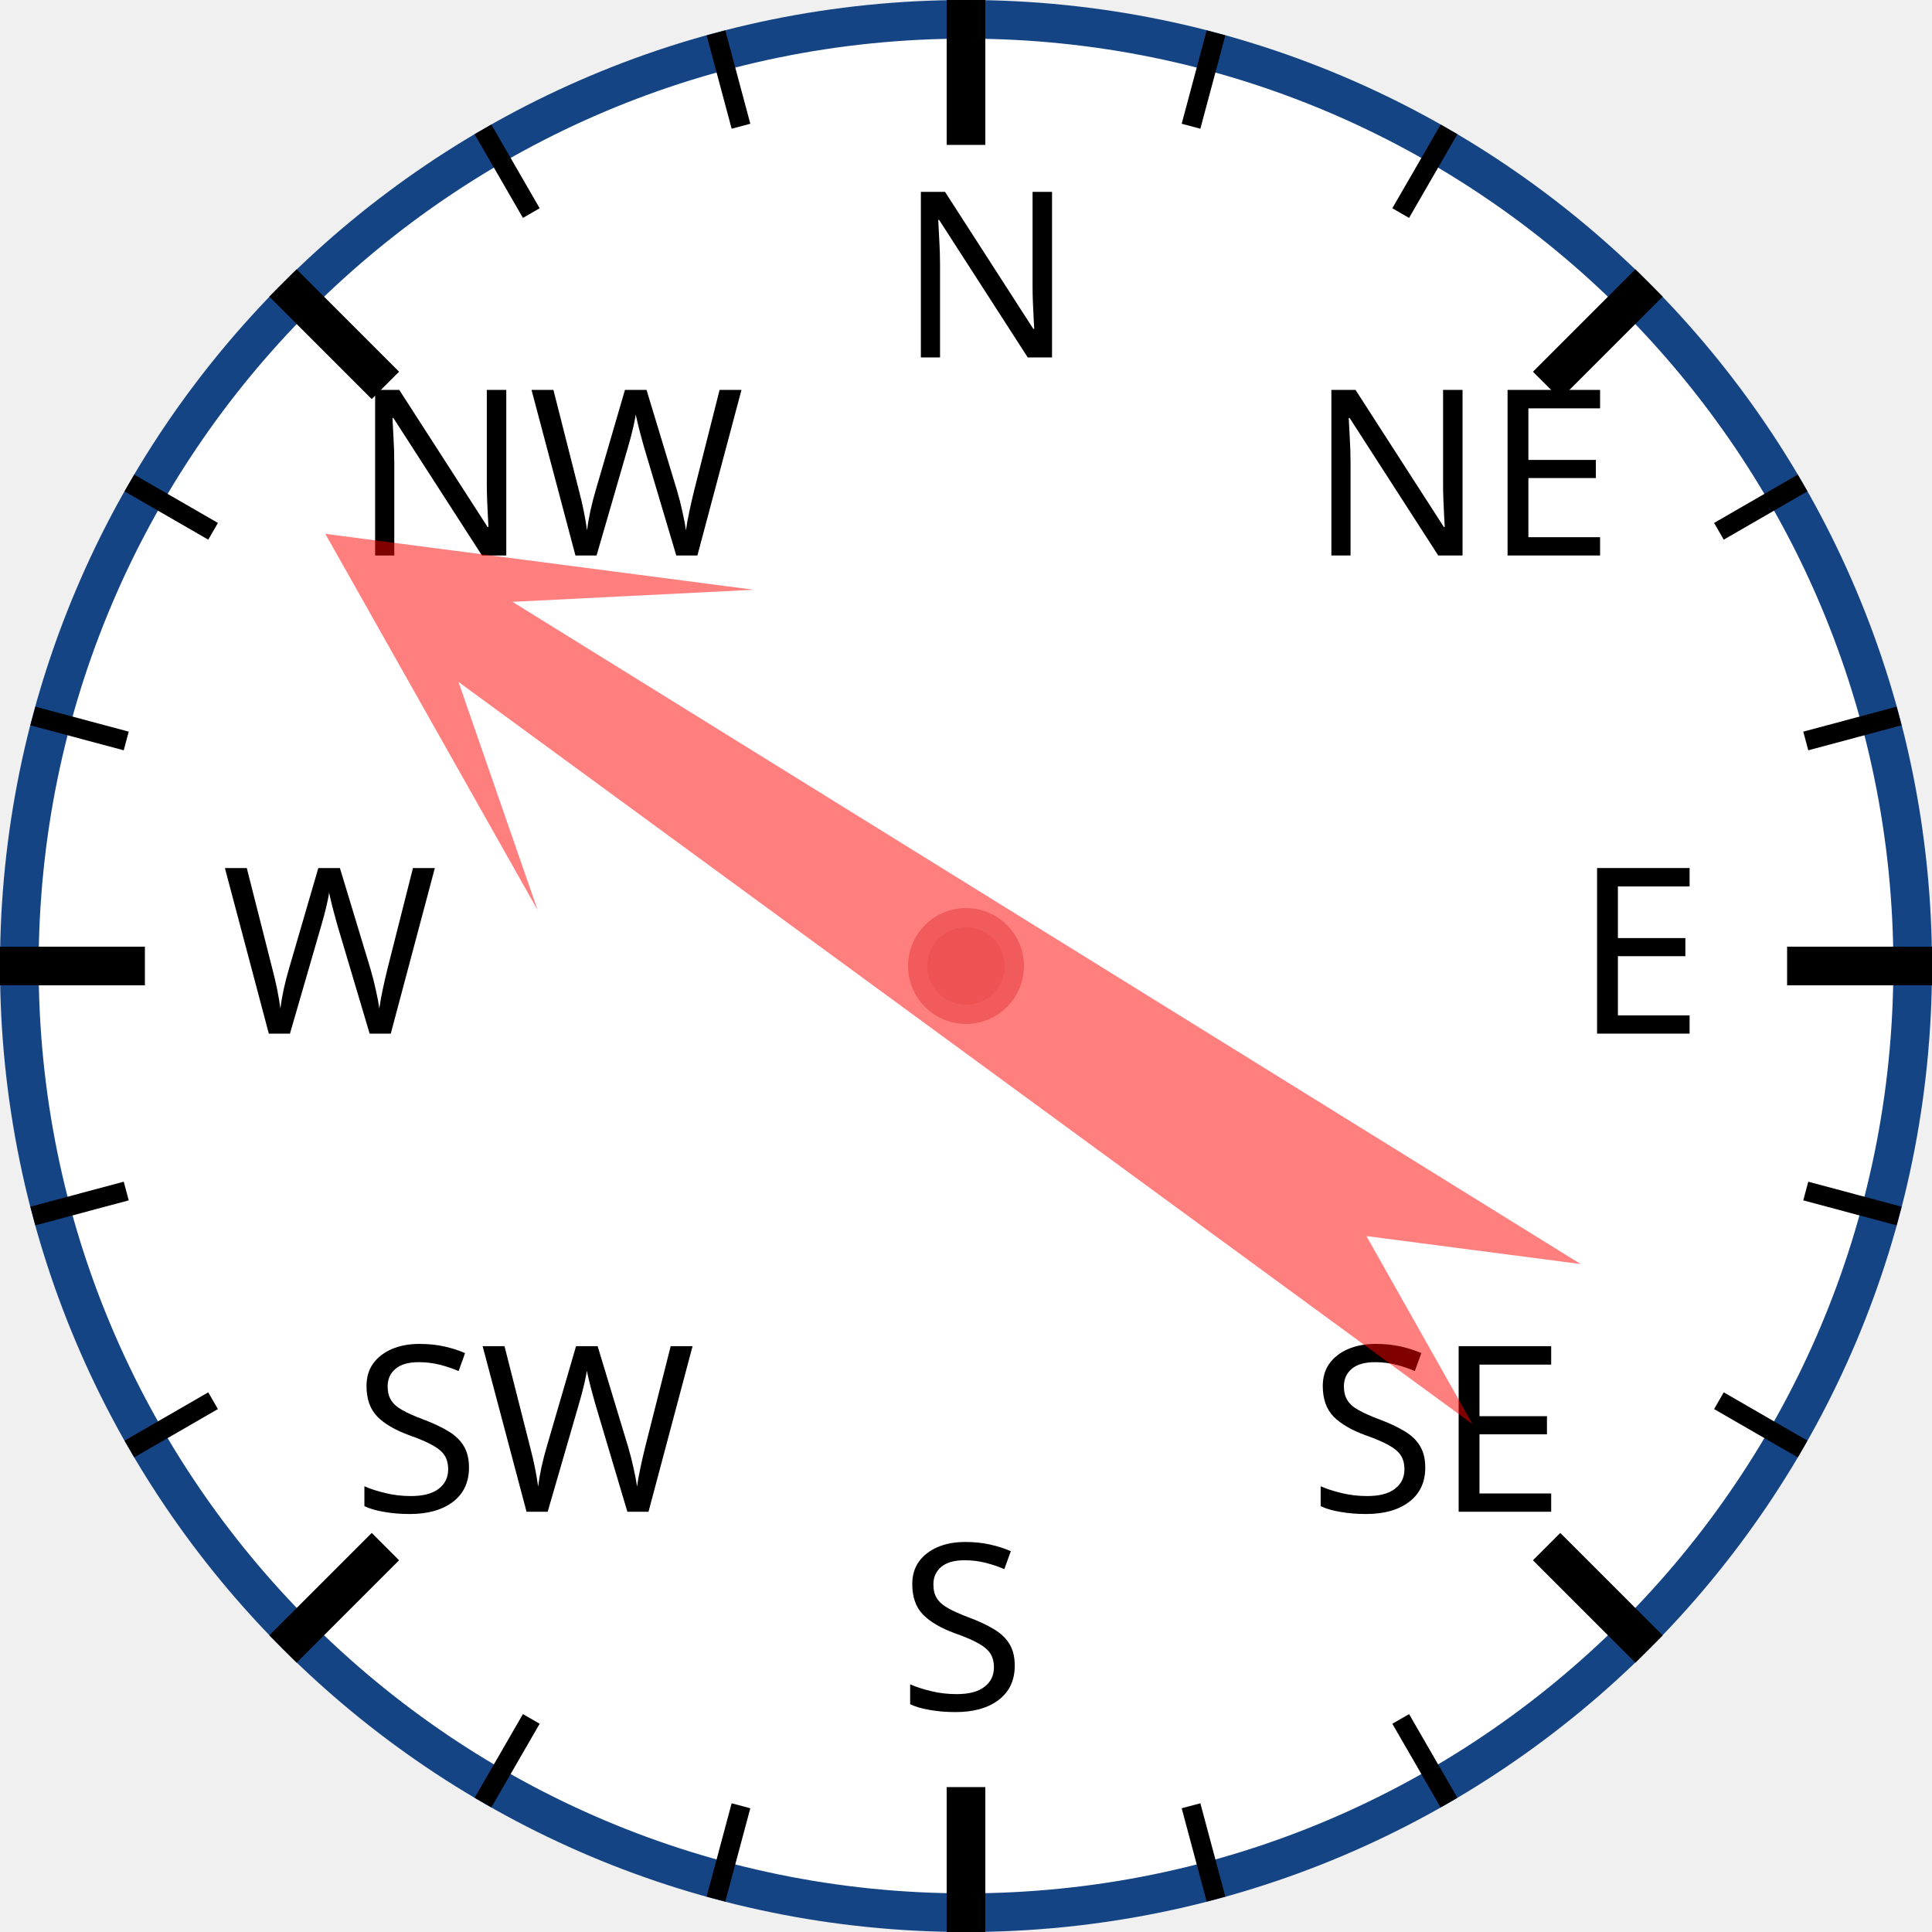
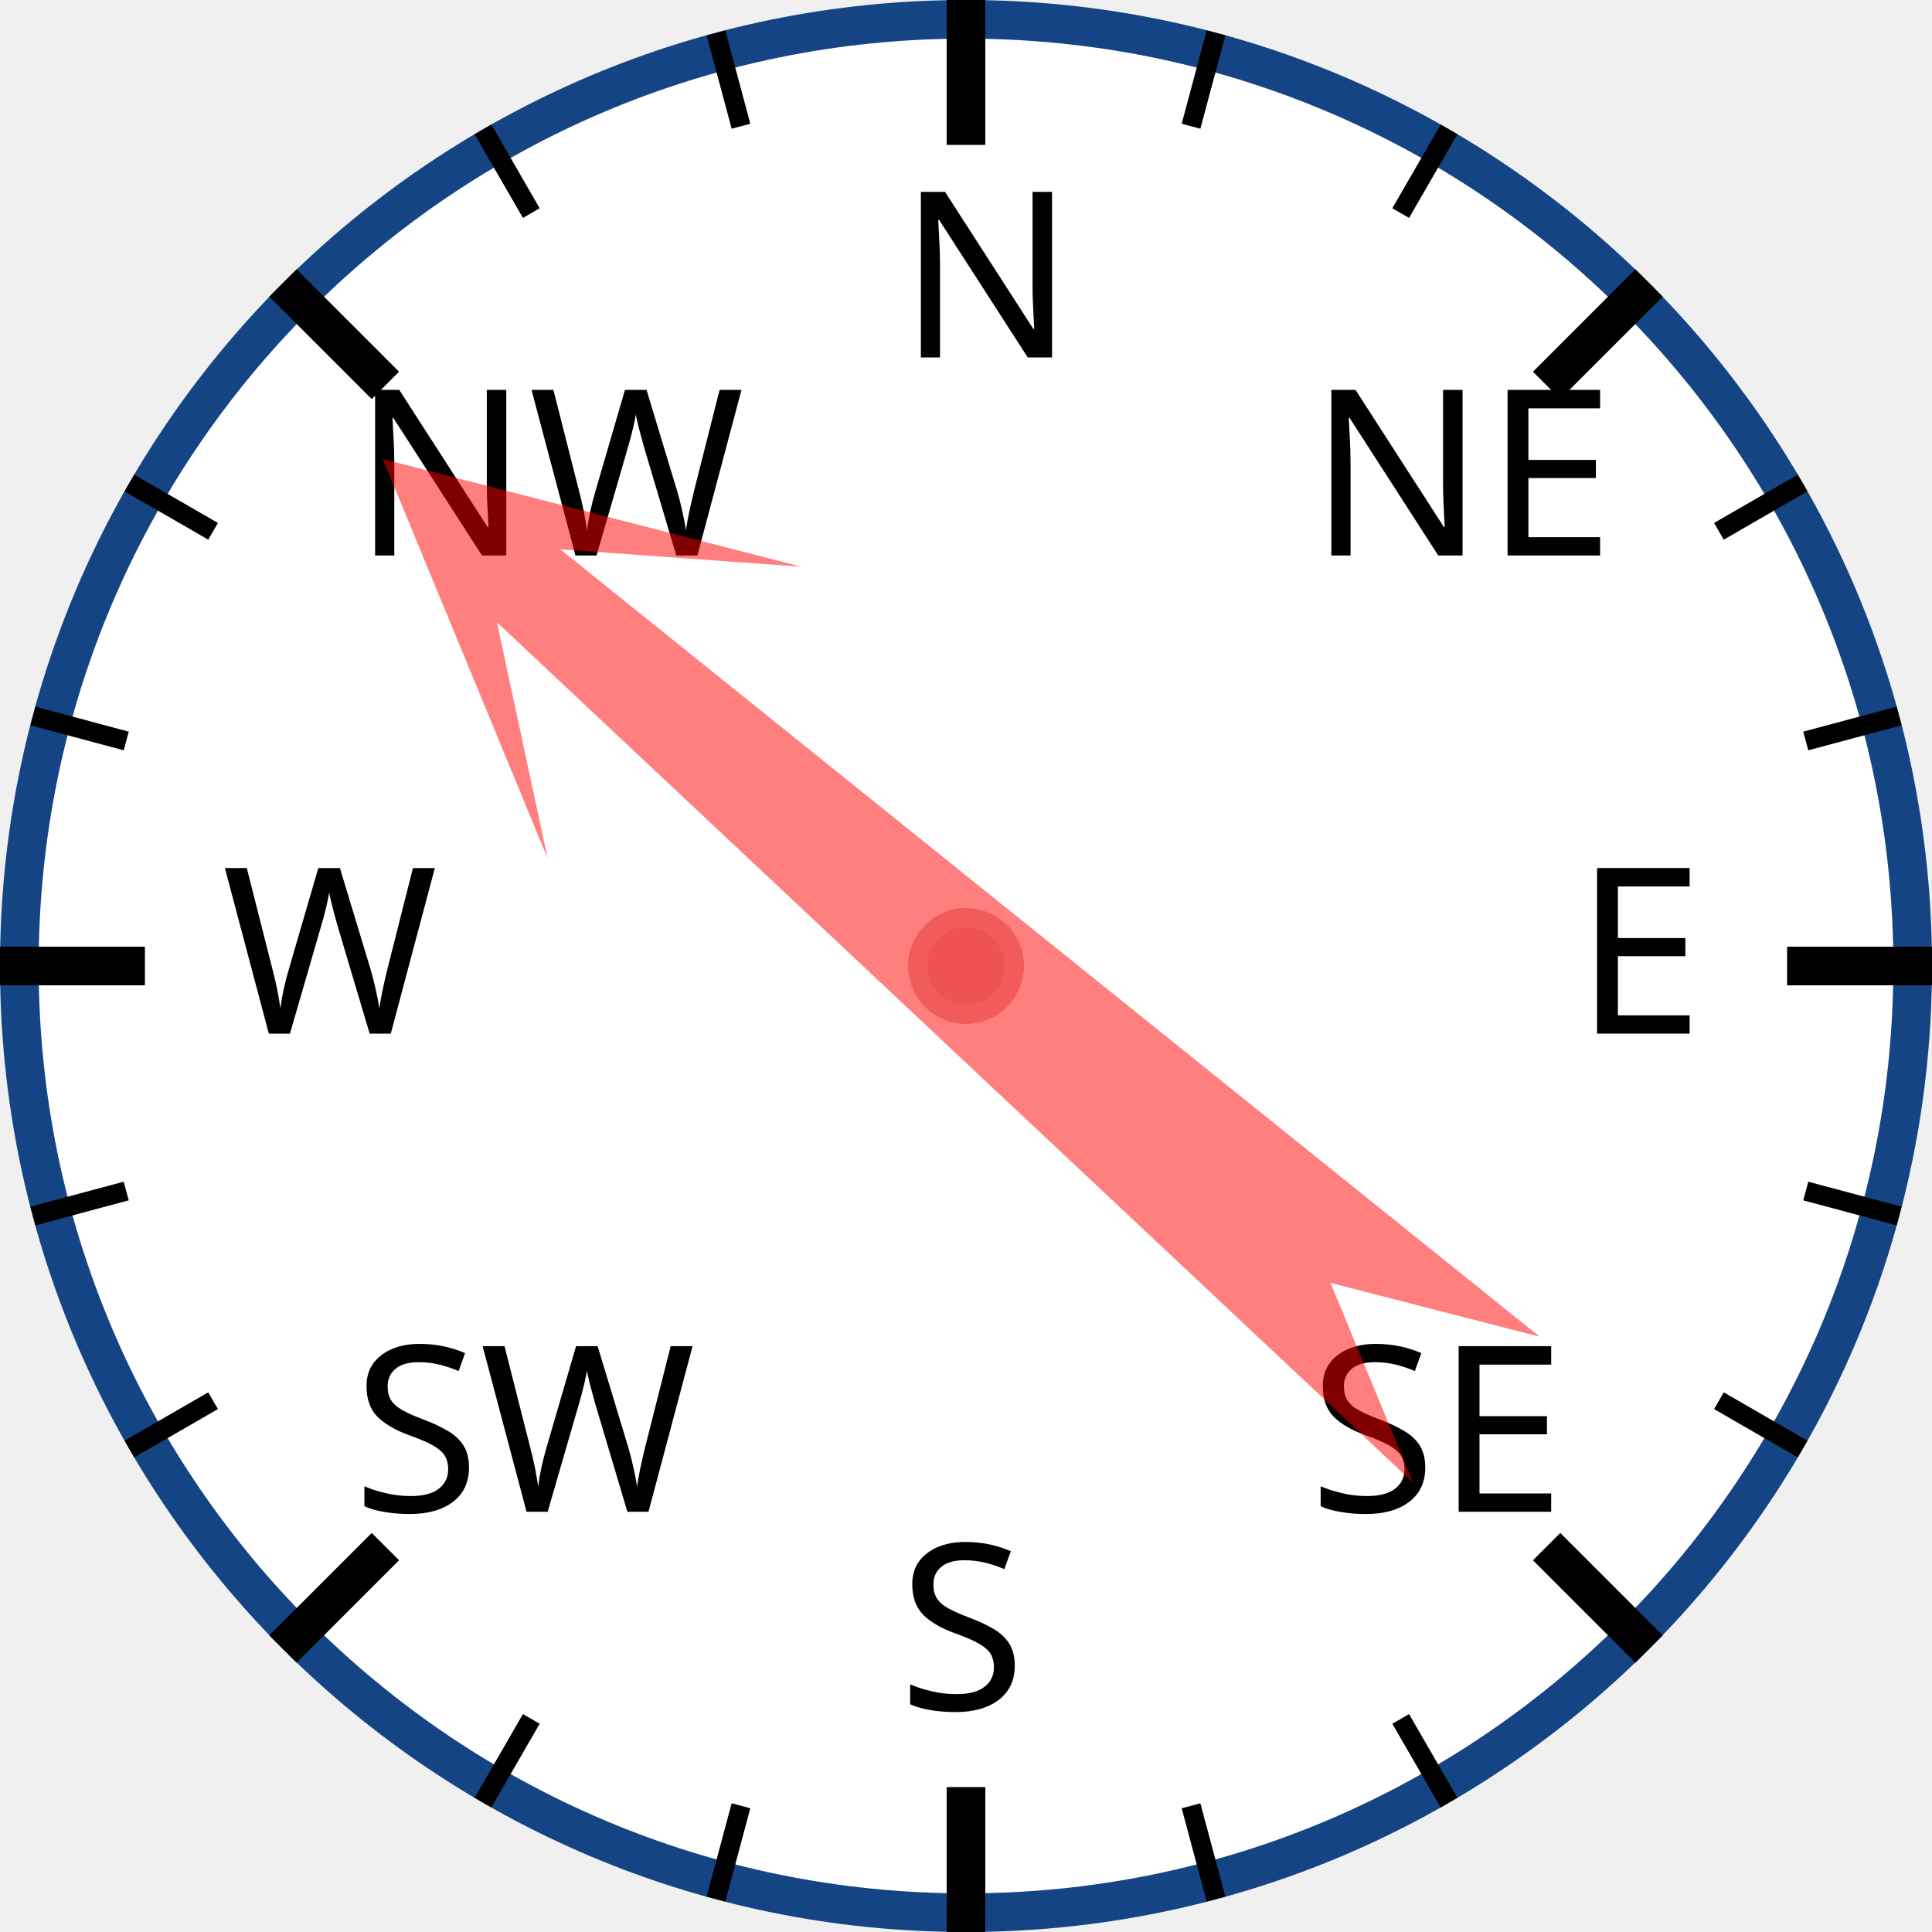
<svg xmlns="http://www.w3.org/2000/svg" width="120px" height="120px" viewBox="0 0 200 200">
  <circle cx="100" cy="100" r="98" style="fill: white; stroke: #154485; stroke-width: 4;" />
  <text x="93.0" y="37.0" style="font-family: sans-serif; font-size: 18pt;">N</text>
  <line x1="100.0" y1="0.0" x2="100.0" y2="15.0" style="stroke: black; stroke-width: 4;" />
  <line x1="74.118" y1="3.407" x2="76.706" y2="13.067" style="stroke: black; stroke-width: 2;" />
  <line x1="50" y1="13.397" x2="55" y2="22.058" style="stroke: black; stroke-width: 2;" />
  <text x="36.503" y="57.503" style="font-family: sans-serif; font-size: 18pt;">NW</text>
  <line x1="29.289" y1="29.289" x2="39.896" y2="39.896" style="stroke: black; stroke-width: 4;" />
  <line x1="13.397" y1="50" x2="22.058" y2="55" style="stroke: black; stroke-width: 2;" />
  <line x1="3.407" y1="74.118" x2="13.067" y2="76.706" style="stroke: black; stroke-width: 2;" />
  <text x="23.0" y="107.0" style="font-family: sans-serif; font-size: 18pt;">W</text>
  <line x1="0.0" y1="100.0" x2="15.0" y2="100.0" style="stroke: black; stroke-width: 4;" />
  <line x1="3.407" y1="125.882" x2="13.067" y2="123.294" style="stroke: black; stroke-width: 2;" />
  <line x1="13.397" y1="150" x2="22.058" y2="145" style="stroke: black; stroke-width: 2;" />
  <text x="36.503" y="156.497" style="font-family: sans-serif; font-size: 18pt;">SW</text>
  <line x1="29.289" y1="170.711" x2="39.896" y2="160.104" style="stroke: black; stroke-width: 4;" />
  <line x1="50" y1="186.603" x2="55" y2="177.942" style="stroke: black; stroke-width: 2;" />
  <line x1="74.118" y1="196.593" x2="76.706" y2="186.933" style="stroke: black; stroke-width: 2;" />
  <text x="93" y="177.0" style="font-family: sans-serif; font-size: 18pt;">S</text>
  <line x1="100" y1="200.0" x2="100" y2="185.0" style="stroke: black; stroke-width: 4;" />
  <line x1="125.882" y1="196.593" x2="123.294" y2="186.933" style="stroke: black; stroke-width: 2;" />
  <line x1="150.0" y1="186.603" x2="145.0" y2="177.942" style="stroke: black; stroke-width: 2;" />
  <text x="135.497" y="156.497" style="font-family: sans-serif; font-size: 18pt;">SE</text>
  <line x1="170.711" y1="170.711" x2="160.104" y2="160.104" style="stroke: black; stroke-width: 4;" />
  <line x1="186.603" y1="150" x2="177.942" y2="145" style="stroke: black; stroke-width: 2;" />
  <line x1="196.593" y1="125.882" x2="186.933" y2="123.294" style="stroke: black; stroke-width: 2;" />
  <text x="163.0" y="107" style="font-family: sans-serif; font-size: 18pt;">E</text>
  <line x1="200.0" y1="100" x2="185.0" y2="100" style="stroke: black; stroke-width: 4;" />
  <line x1="196.593" y1="74.118" x2="186.933" y2="76.706" style="stroke: black; stroke-width: 2;" />
  <line x1="186.603" y1="50" x2="177.942" y2="55" style="stroke: black; stroke-width: 2;" />
  <text x="135.497" y="57.503" style="font-family: sans-serif; font-size: 18pt;">NE</text>
  <line x1="170.711" y1="29.289" x2="160.104" y2="39.896" style="stroke: black; stroke-width: 4;" />
  <line x1="150" y1="13.397" x2="145" y2="22.058" style="stroke: black; stroke-width: 2;" />
  <line x1="125.882" y1="3.407" x2="123.294" y2="13.067" style="stroke: black; stroke-width: 2;" />
-   <polygon points="100 20 120 60 105 40 110 170 100 150 90 170 95 40 80 60" style="fill: red; fill-opacity: 0.5;" transform="rotate(304,100,100)" />
+   <polygon points="100 20 120 60 105 40 110 170 100 150 90 170 95 40 80 60" style="fill: red; fill-opacity: 0.5;" transform="rotate(311,100,100)" />
  <circle cx="100" cy="100" r="5" style="fill: #EE5252; stroke: #F25B5B; stroke-width: 2;" />
</svg>
